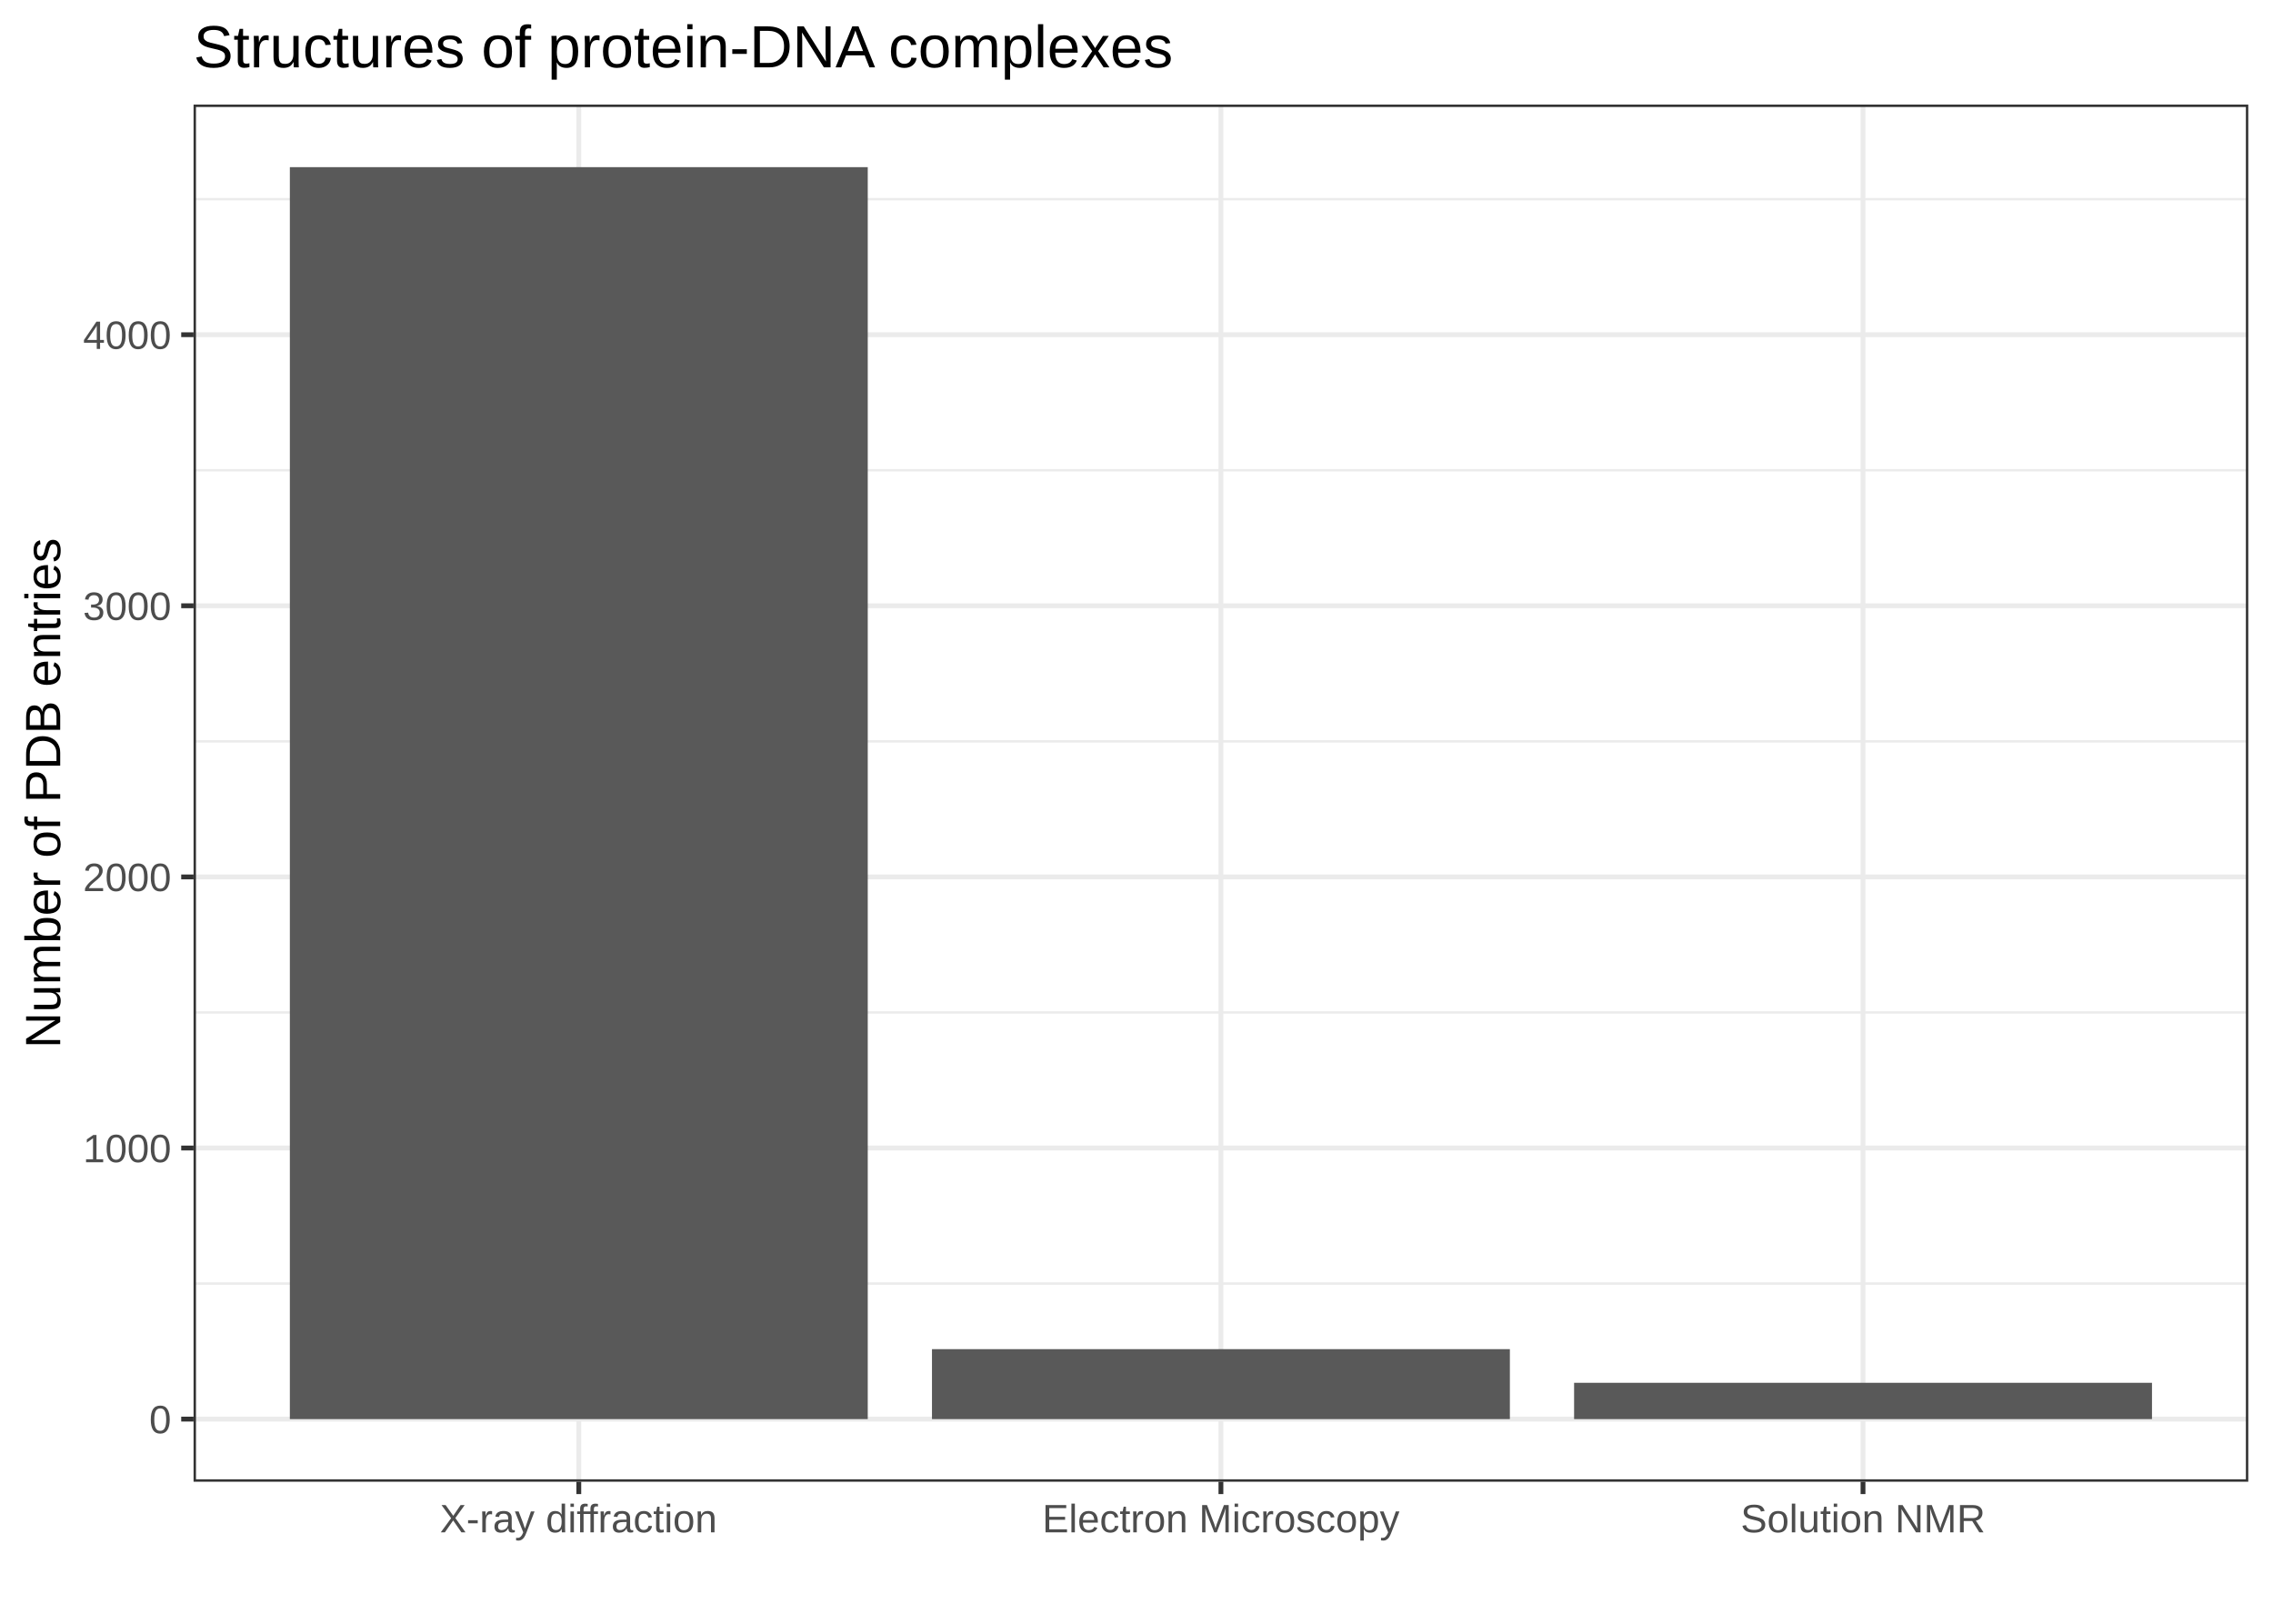
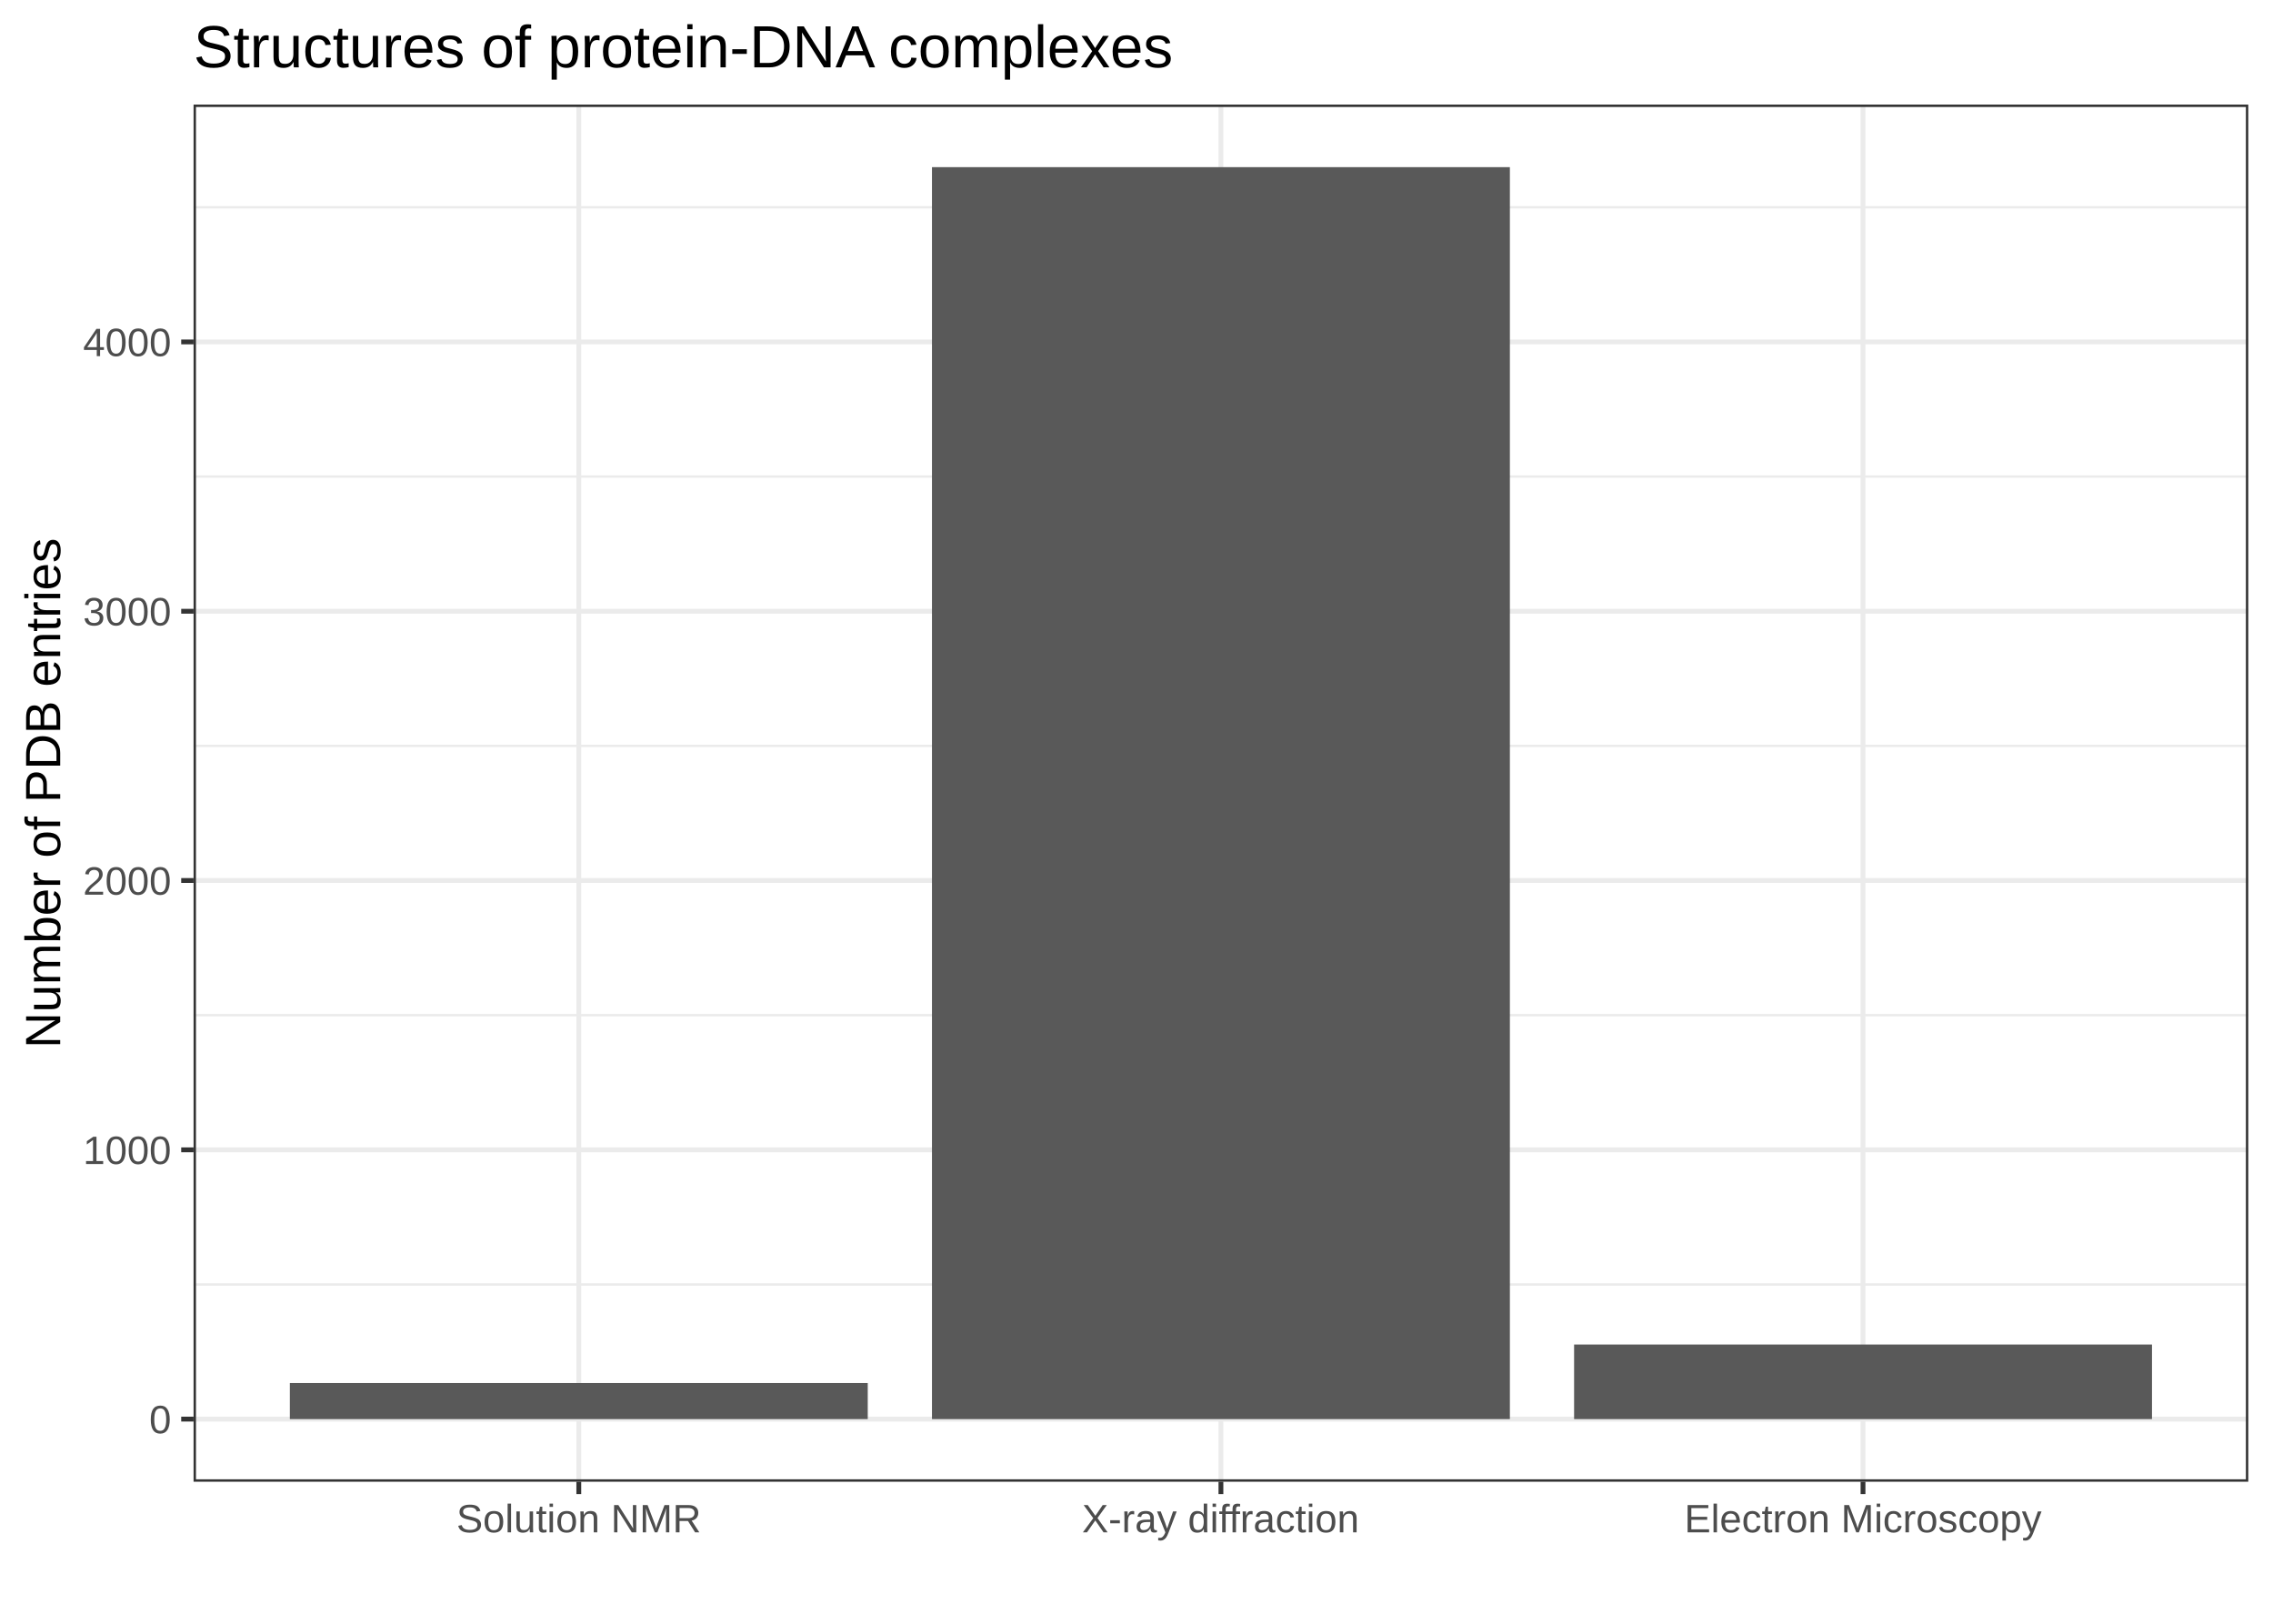
<svg xmlns="http://www.w3.org/2000/svg" viewBox="0 0 504.00 360.00">
  <defs>
    <style type="text/css">
    line, polyline, polygon, path, rect, circle {
      fill: none;
      stroke: #000000;
      stroke-linecap: round;
      stroke-linejoin: round;
      stroke-miterlimit: 10.00;
    }
  </style>
  </defs>
  <rect width="100%" height="100%" style="stroke: none; fill: #FFFFFF;" />
  <rect x="-0" y="0" width="504.00" height="360.00" style="stroke-width: 1.07; stroke: #FFFFFF; fill: #FFFFFF;" />
  <defs>
    <clipPath id="cpNDIuOTJ8NDk4LjUyfDMyOC41MXwyMy4xOQ==">
      <rect x="42.92" y="23.19" width="455.60" height="305.32" />
    </clipPath>
  </defs>
  <rect x="42.92" y="23.19" width="455.60" height="305.32" style="stroke-width: 1.07; stroke: none; fill: #FFFFFF;" clip-path="url(#cpNDIuOTJ8NDk4LjUyfDMyOC41MXwyMy4xOQ==)" />
-   <polyline points="42.92,284.58 498.52,284.58 " style="stroke-width: 0.53; stroke: #EBEBEB; stroke-linecap: butt;" clip-path="url(#cpNDIuOTJ8NDk4LjUyfDMyOC41MXwyMy4xOQ==)" />
-   <polyline points="42.92,224.47 498.52,224.47 " style="stroke-width: 0.53; stroke: #EBEBEB; stroke-linecap: butt;" clip-path="url(#cpNDIuOTJ8NDk4LjUyfDMyOC41MXwyMy4xOQ==)" />
-   <polyline points="42.92,164.37 498.52,164.37 " style="stroke-width: 0.53; stroke: #EBEBEB; stroke-linecap: butt;" clip-path="url(#cpNDIuOTJ8NDk4LjUyfDMyOC41MXwyMy4xOQ==)" />
-   <polyline points="42.92,104.26 498.52,104.26 " style="stroke-width: 0.53; stroke: #EBEBEB; stroke-linecap: butt;" clip-path="url(#cpNDIuOTJ8NDk4LjUyfDMyOC41MXwyMy4xOQ==)" />
-   <polyline points="42.92,44.16 498.52,44.16 " style="stroke-width: 0.53; stroke: #EBEBEB; stroke-linecap: butt;" clip-path="url(#cpNDIuOTJ8NDk4LjUyfDMyOC41MXwyMy4xOQ==)" />
+   <polyline points="42.92,284.78 498.52,284.78 " style="stroke-width: 0.53; stroke: #EBEBEB; stroke-linecap: butt;" clip-path="url(#cpNDIuOTJ8NDk4LjUyfDMyOC41MXwyMy4xOQ==)" />
+   <polyline points="42.92,225.07 498.52,225.07 " style="stroke-width: 0.53; stroke: #EBEBEB; stroke-linecap: butt;" clip-path="url(#cpNDIuOTJ8NDk4LjUyfDMyOC41MXwyMy4xOQ==)" />
+   <polyline points="42.92,165.37 498.52,165.37 " style="stroke-width: 0.53; stroke: #EBEBEB; stroke-linecap: butt;" clip-path="url(#cpNDIuOTJ8NDk4LjUyfDMyOC41MXwyMy4xOQ==)" />
+   <polyline points="42.92,105.66 498.52,105.66 " style="stroke-width: 0.53; stroke: #EBEBEB; stroke-linecap: butt;" clip-path="url(#cpNDIuOTJ8NDk4LjUyfDMyOC41MXwyMy4xOQ==)" />
+   <polyline points="42.92,45.96 498.52,45.96 " style="stroke-width: 0.53; stroke: #EBEBEB; stroke-linecap: butt;" clip-path="url(#cpNDIuOTJ8NDk4LjUyfDMyOC41MXwyMy4xOQ==)" />
  <polyline points="42.92,314.63 498.52,314.63 " style="stroke-width: 1.07; stroke: #EBEBEB; stroke-linecap: butt;" clip-path="url(#cpNDIuOTJ8NDk4LjUyfDMyOC41MXwyMy4xOQ==)" />
-   <polyline points="42.92,254.53 498.52,254.53 " style="stroke-width: 1.07; stroke: #EBEBEB; stroke-linecap: butt;" clip-path="url(#cpNDIuOTJ8NDk4LjUyfDMyOC41MXwyMy4xOQ==)" />
-   <polyline points="42.92,194.42 498.52,194.42 " style="stroke-width: 1.07; stroke: #EBEBEB; stroke-linecap: butt;" clip-path="url(#cpNDIuOTJ8NDk4LjUyfDMyOC41MXwyMy4xOQ==)" />
-   <polyline points="42.92,134.31 498.52,134.31 " style="stroke-width: 1.07; stroke: #EBEBEB; stroke-linecap: butt;" clip-path="url(#cpNDIuOTJ8NDk4LjUyfDMyOC41MXwyMy4xOQ==)" />
-   <polyline points="42.92,74.21 498.52,74.21 " style="stroke-width: 1.07; stroke: #EBEBEB; stroke-linecap: butt;" clip-path="url(#cpNDIuOTJ8NDk4LjUyfDMyOC41MXwyMy4xOQ==)" />
+   <polyline points="42.92,254.93 498.52,254.93 " style="stroke-width: 1.07; stroke: #EBEBEB; stroke-linecap: butt;" clip-path="url(#cpNDIuOTJ8NDk4LjUyfDMyOC41MXwyMy4xOQ==)" />
+   <polyline points="42.92,195.22 498.52,195.22 " style="stroke-width: 1.07; stroke: #EBEBEB; stroke-linecap: butt;" clip-path="url(#cpNDIuOTJ8NDk4LjUyfDMyOC41MXwyMy4xOQ==)" />
+   <polyline points="42.92,135.52 498.52,135.52 " style="stroke-width: 1.07; stroke: #EBEBEB; stroke-linecap: butt;" clip-path="url(#cpNDIuOTJ8NDk4LjUyfDMyOC41MXwyMy4xOQ==)" />
+   <polyline points="42.92,75.81 498.52,75.81 " style="stroke-width: 1.07; stroke: #EBEBEB; stroke-linecap: butt;" clip-path="url(#cpNDIuOTJ8NDk4LjUyfDMyOC41MXwyMy4xOQ==)" />
  <polyline points="128.34,328.51 128.34,23.19 " style="stroke-width: 1.07; stroke: #EBEBEB; stroke-linecap: butt;" clip-path="url(#cpNDIuOTJ8NDk4LjUyfDMyOC41MXwyMy4xOQ==)" />
  <polyline points="270.72,328.51 270.72,23.19 " style="stroke-width: 1.07; stroke: #EBEBEB; stroke-linecap: butt;" clip-path="url(#cpNDIuOTJ8NDk4LjUyfDMyOC41MXwyMy4xOQ==)" />
  <polyline points="413.09,328.51 413.09,23.19 " style="stroke-width: 1.07; stroke: #EBEBEB; stroke-linecap: butt;" clip-path="url(#cpNDIuOTJ8NDk4LjUyfDMyOC41MXwyMy4xOQ==)" />
-   <rect x="64.27" y="37.06" width="128.14" height="277.57" style="stroke-width: 1.07; stroke: none; stroke-linecap: square; stroke-linejoin: miter; fill: #595959;" clip-path="url(#cpNDIuOTJ8NDk4LjUyfDMyOC41MXwyMy4xOQ==)" />
-   <rect x="206.65" y="299.12" width="128.14" height="15.51" style="stroke-width: 1.07; stroke: none; stroke-linecap: square; stroke-linejoin: miter; fill: #595959;" clip-path="url(#cpNDIuOTJ8NDk4LjUyfDMyOC41MXwyMy4xOQ==)" />
-   <rect x="349.03" y="306.58" width="128.14" height="8.05" style="stroke-width: 1.07; stroke: none; stroke-linecap: square; stroke-linejoin: miter; fill: #595959;" clip-path="url(#cpNDIuOTJ8NDk4LjUyfDMyOC41MXwyMy4xOQ==)" />
+   <rect x="64.27" y="306.63" width="128.14" height="8.00" style="stroke-width: 1.07; stroke: none; stroke-linecap: square; stroke-linejoin: miter; fill: #595959;" clip-path="url(#cpNDIuOTJ8NDk4LjUyfDMyOC41MXwyMy4xOQ==)" />
+   <rect x="206.65" y="37.06" width="128.14" height="277.57" style="stroke-width: 1.07; stroke: none; stroke-linecap: square; stroke-linejoin: miter; fill: #595959;" clip-path="url(#cpNDIuOTJ8NDk4LjUyfDMyOC41MXwyMy4xOQ==)" />
+   <rect x="349.03" y="298.09" width="128.14" height="16.54" style="stroke-width: 1.07; stroke: none; stroke-linecap: square; stroke-linejoin: miter; fill: #595959;" clip-path="url(#cpNDIuOTJ8NDk4LjUyfDMyOC41MXwyMy4xOQ==)" />
  <rect x="42.92" y="23.19" width="455.60" height="305.32" style="stroke-width: 1.07; stroke: #333333;" clip-path="url(#cpNDIuOTJ8NDk4LjUyfDMyOC41MXwyMy4xOQ==)" />
  <defs>
    <clipPath id="cpMC4wMHw1MDQuMDB8MzYwLjAwfDAuMDA=">
      <rect x="0.00" y="0.00" width="504.00" height="360.00" />
    </clipPath>
  </defs>
  <g clip-path="url(#cpMC4wMHw1MDQuMDB8MzYwLjAwfDAuMDA=)">
    <text x="33.09" y="317.78" style="font-size: 8.80px; fill: #4D4D4D; font-family: Arial;" textLength="4.89px" lengthAdjust="spacingAndGlyphs">0</text>
  </g>
  <g clip-path="url(#cpMC4wMHw1MDQuMDB8MzYwLjAwfDAuMDA=)">
-     <text x="18.41" y="257.68" style="font-size: 8.80px; fill: #4D4D4D; font-family: Arial;" textLength="19.58px" lengthAdjust="spacingAndGlyphs">1000</text>
+     <text x="18.41" y="258.08" style="font-size: 8.80px; fill: #4D4D4D; font-family: Arial;" textLength="19.58px" lengthAdjust="spacingAndGlyphs">1000</text>
  </g>
  <g clip-path="url(#cpMC4wMHw1MDQuMDB8MzYwLjAwfDAuMDA=)">
-     <text x="18.41" y="197.57" style="font-size: 8.80px; fill: #4D4D4D; font-family: Arial;" textLength="19.58px" lengthAdjust="spacingAndGlyphs">2000</text>
+     <text x="18.41" y="198.37" style="font-size: 8.80px; fill: #4D4D4D; font-family: Arial;" textLength="19.58px" lengthAdjust="spacingAndGlyphs">2000</text>
  </g>
  <g clip-path="url(#cpMC4wMHw1MDQuMDB8MzYwLjAwfDAuMDA=)">
-     <text x="18.41" y="137.46" style="font-size: 8.80px; fill: #4D4D4D; font-family: Arial;" textLength="19.58px" lengthAdjust="spacingAndGlyphs">3000</text>
+     <text x="18.41" y="138.67" style="font-size: 8.80px; fill: #4D4D4D; font-family: Arial;" textLength="19.58px" lengthAdjust="spacingAndGlyphs">3000</text>
  </g>
  <g clip-path="url(#cpMC4wMHw1MDQuMDB8MzYwLjAwfDAuMDA=)">
-     <text x="18.41" y="77.36" style="font-size: 8.80px; fill: #4D4D4D; font-family: Arial;" textLength="19.58px" lengthAdjust="spacingAndGlyphs">4000</text>
+     <text x="18.41" y="78.96" style="font-size: 8.80px; fill: #4D4D4D; font-family: Arial;" textLength="19.58px" lengthAdjust="spacingAndGlyphs">4000</text>
  </g>
  <polyline points="40.18,314.63 42.92,314.63 " style="stroke-width: 1.07; stroke: #333333; stroke-linecap: butt;" clip-path="url(#cpMC4wMHw1MDQuMDB8MzYwLjAwfDAuMDA=)" />
-   <polyline points="40.18,254.53 42.92,254.53 " style="stroke-width: 1.07; stroke: #333333; stroke-linecap: butt;" clip-path="url(#cpMC4wMHw1MDQuMDB8MzYwLjAwfDAuMDA=)" />
-   <polyline points="40.18,194.42 42.92,194.42 " style="stroke-width: 1.07; stroke: #333333; stroke-linecap: butt;" clip-path="url(#cpMC4wMHw1MDQuMDB8MzYwLjAwfDAuMDA=)" />
-   <polyline points="40.18,134.31 42.92,134.31 " style="stroke-width: 1.07; stroke: #333333; stroke-linecap: butt;" clip-path="url(#cpMC4wMHw1MDQuMDB8MzYwLjAwfDAuMDA=)" />
-   <polyline points="40.18,74.21 42.92,74.21 " style="stroke-width: 1.07; stroke: #333333; stroke-linecap: butt;" clip-path="url(#cpMC4wMHw1MDQuMDB8MzYwLjAwfDAuMDA=)" />
+   <polyline points="40.18,254.93 42.92,254.93 " style="stroke-width: 1.07; stroke: #333333; stroke-linecap: butt;" clip-path="url(#cpMC4wMHw1MDQuMDB8MzYwLjAwfDAuMDA=)" />
+   <polyline points="40.18,195.22 42.92,195.22 " style="stroke-width: 1.07; stroke: #333333; stroke-linecap: butt;" clip-path="url(#cpMC4wMHw1MDQuMDB8MzYwLjAwfDAuMDA=)" />
+   <polyline points="40.18,135.52 42.92,135.52 " style="stroke-width: 1.07; stroke: #333333; stroke-linecap: butt;" clip-path="url(#cpMC4wMHw1MDQuMDB8MzYwLjAwfDAuMDA=)" />
+   <polyline points="40.18,75.81 42.92,75.81 " style="stroke-width: 1.07; stroke: #333333; stroke-linecap: butt;" clip-path="url(#cpMC4wMHw1MDQuMDB8MzYwLjAwfDAuMDA=)" />
  <polyline points="128.34,331.25 128.34,328.51 " style="stroke-width: 1.07; stroke: #333333; stroke-linecap: butt;" clip-path="url(#cpMC4wMHw1MDQuMDB8MzYwLjAwfDAuMDA=)" />
  <polyline points="270.72,331.25 270.72,328.51 " style="stroke-width: 1.07; stroke: #333333; stroke-linecap: butt;" clip-path="url(#cpMC4wMHw1MDQuMDB8MzYwLjAwfDAuMDA=)" />
  <polyline points="413.09,331.25 413.09,328.51 " style="stroke-width: 1.07; stroke: #333333; stroke-linecap: butt;" clip-path="url(#cpMC4wMHw1MDQuMDB8MzYwLjAwfDAuMDA=)" />
  <g clip-path="url(#cpMC4wMHw1MDQuMDB8MzYwLjAwfDAuMDA=)">
-     <text x="97.53" y="339.74" style="font-size: 8.80px; fill: #4D4D4D; font-family: Arial;" textLength="61.62px" lengthAdjust="spacingAndGlyphs">X-ray diffraction</text>
+     <text x="101.20" y="339.74" style="font-size: 8.80px; fill: #4D4D4D; font-family: Arial;" textLength="54.29px" lengthAdjust="spacingAndGlyphs">Solution NMR</text>
  </g>
  <g clip-path="url(#cpMC4wMHw1MDQuMDB8MzYwLjAwfDAuMDA=)">
-     <text x="231.11" y="339.74" style="font-size: 8.80px; fill: #4D4D4D; font-family: Arial;" textLength="79.23px" lengthAdjust="spacingAndGlyphs">Electron Microscopy</text>
+     <text x="239.91" y="339.74" style="font-size: 8.80px; fill: #4D4D4D; font-family: Arial;" textLength="61.62px" lengthAdjust="spacingAndGlyphs">X-ray diffraction</text>
  </g>
  <g clip-path="url(#cpMC4wMHw1MDQuMDB8MzYwLjAwfDAuMDA=)">
-     <text x="385.95" y="339.74" style="font-size: 8.80px; fill: #4D4D4D; font-family: Arial;" textLength="54.29px" lengthAdjust="spacingAndGlyphs">Solution NMR</text>
+     <text x="373.48" y="339.74" style="font-size: 8.80px; fill: #4D4D4D; font-family: Arial;" textLength="79.23px" lengthAdjust="spacingAndGlyphs">Electron Microscopy</text>
  </g>
  <g clip-path="url(#cpMC4wMHw1MDQuMDB8MzYwLjAwfDAuMDA=)">
    <text transform="translate(13.35,232.40) rotate(-90)" style="font-size: 11.00px; font-family: Arial;" textLength="113.10px" lengthAdjust="spacingAndGlyphs">Number of PDB entries</text>
  </g>
  <g clip-path="url(#cpMC4wMHw1MDQuMDB8MzYwLjAwfDAuMDA=)">
    <text x="42.92" y="14.93" style="font-size: 13.20px; font-family: Arial;" textLength="217.88px" lengthAdjust="spacingAndGlyphs">Structures of protein-DNA complexes</text>
  </g>
</svg>
